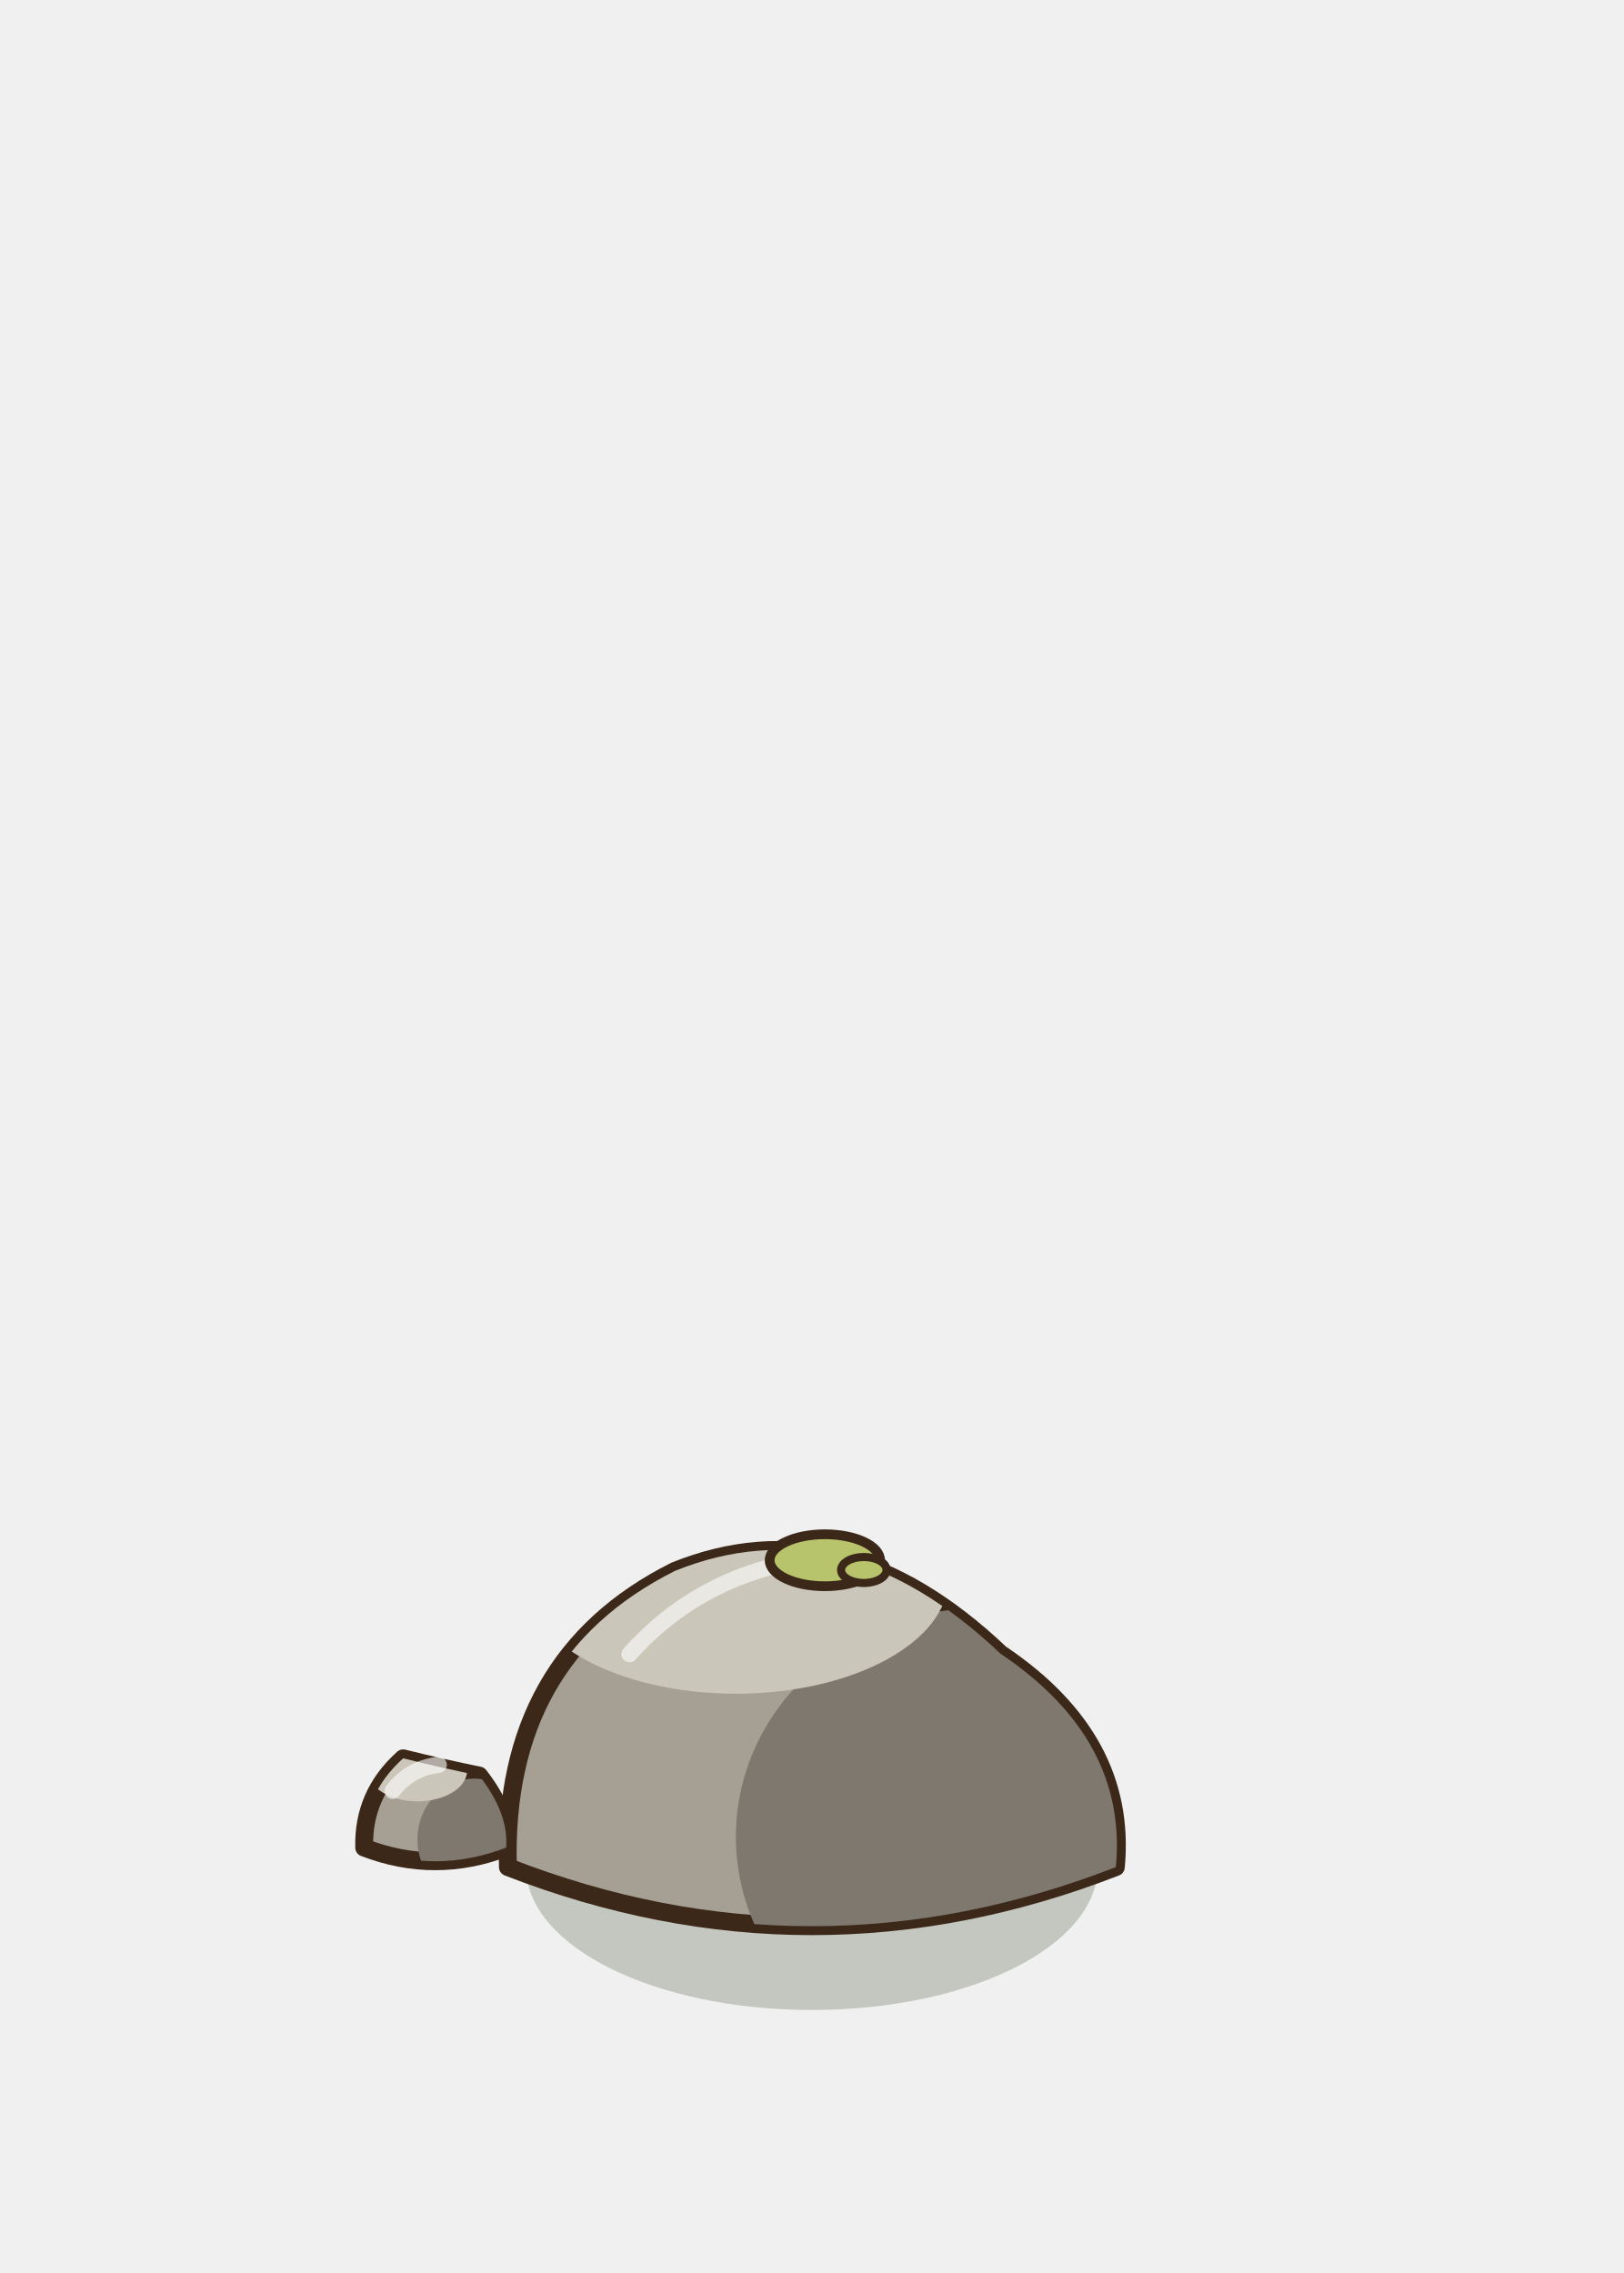
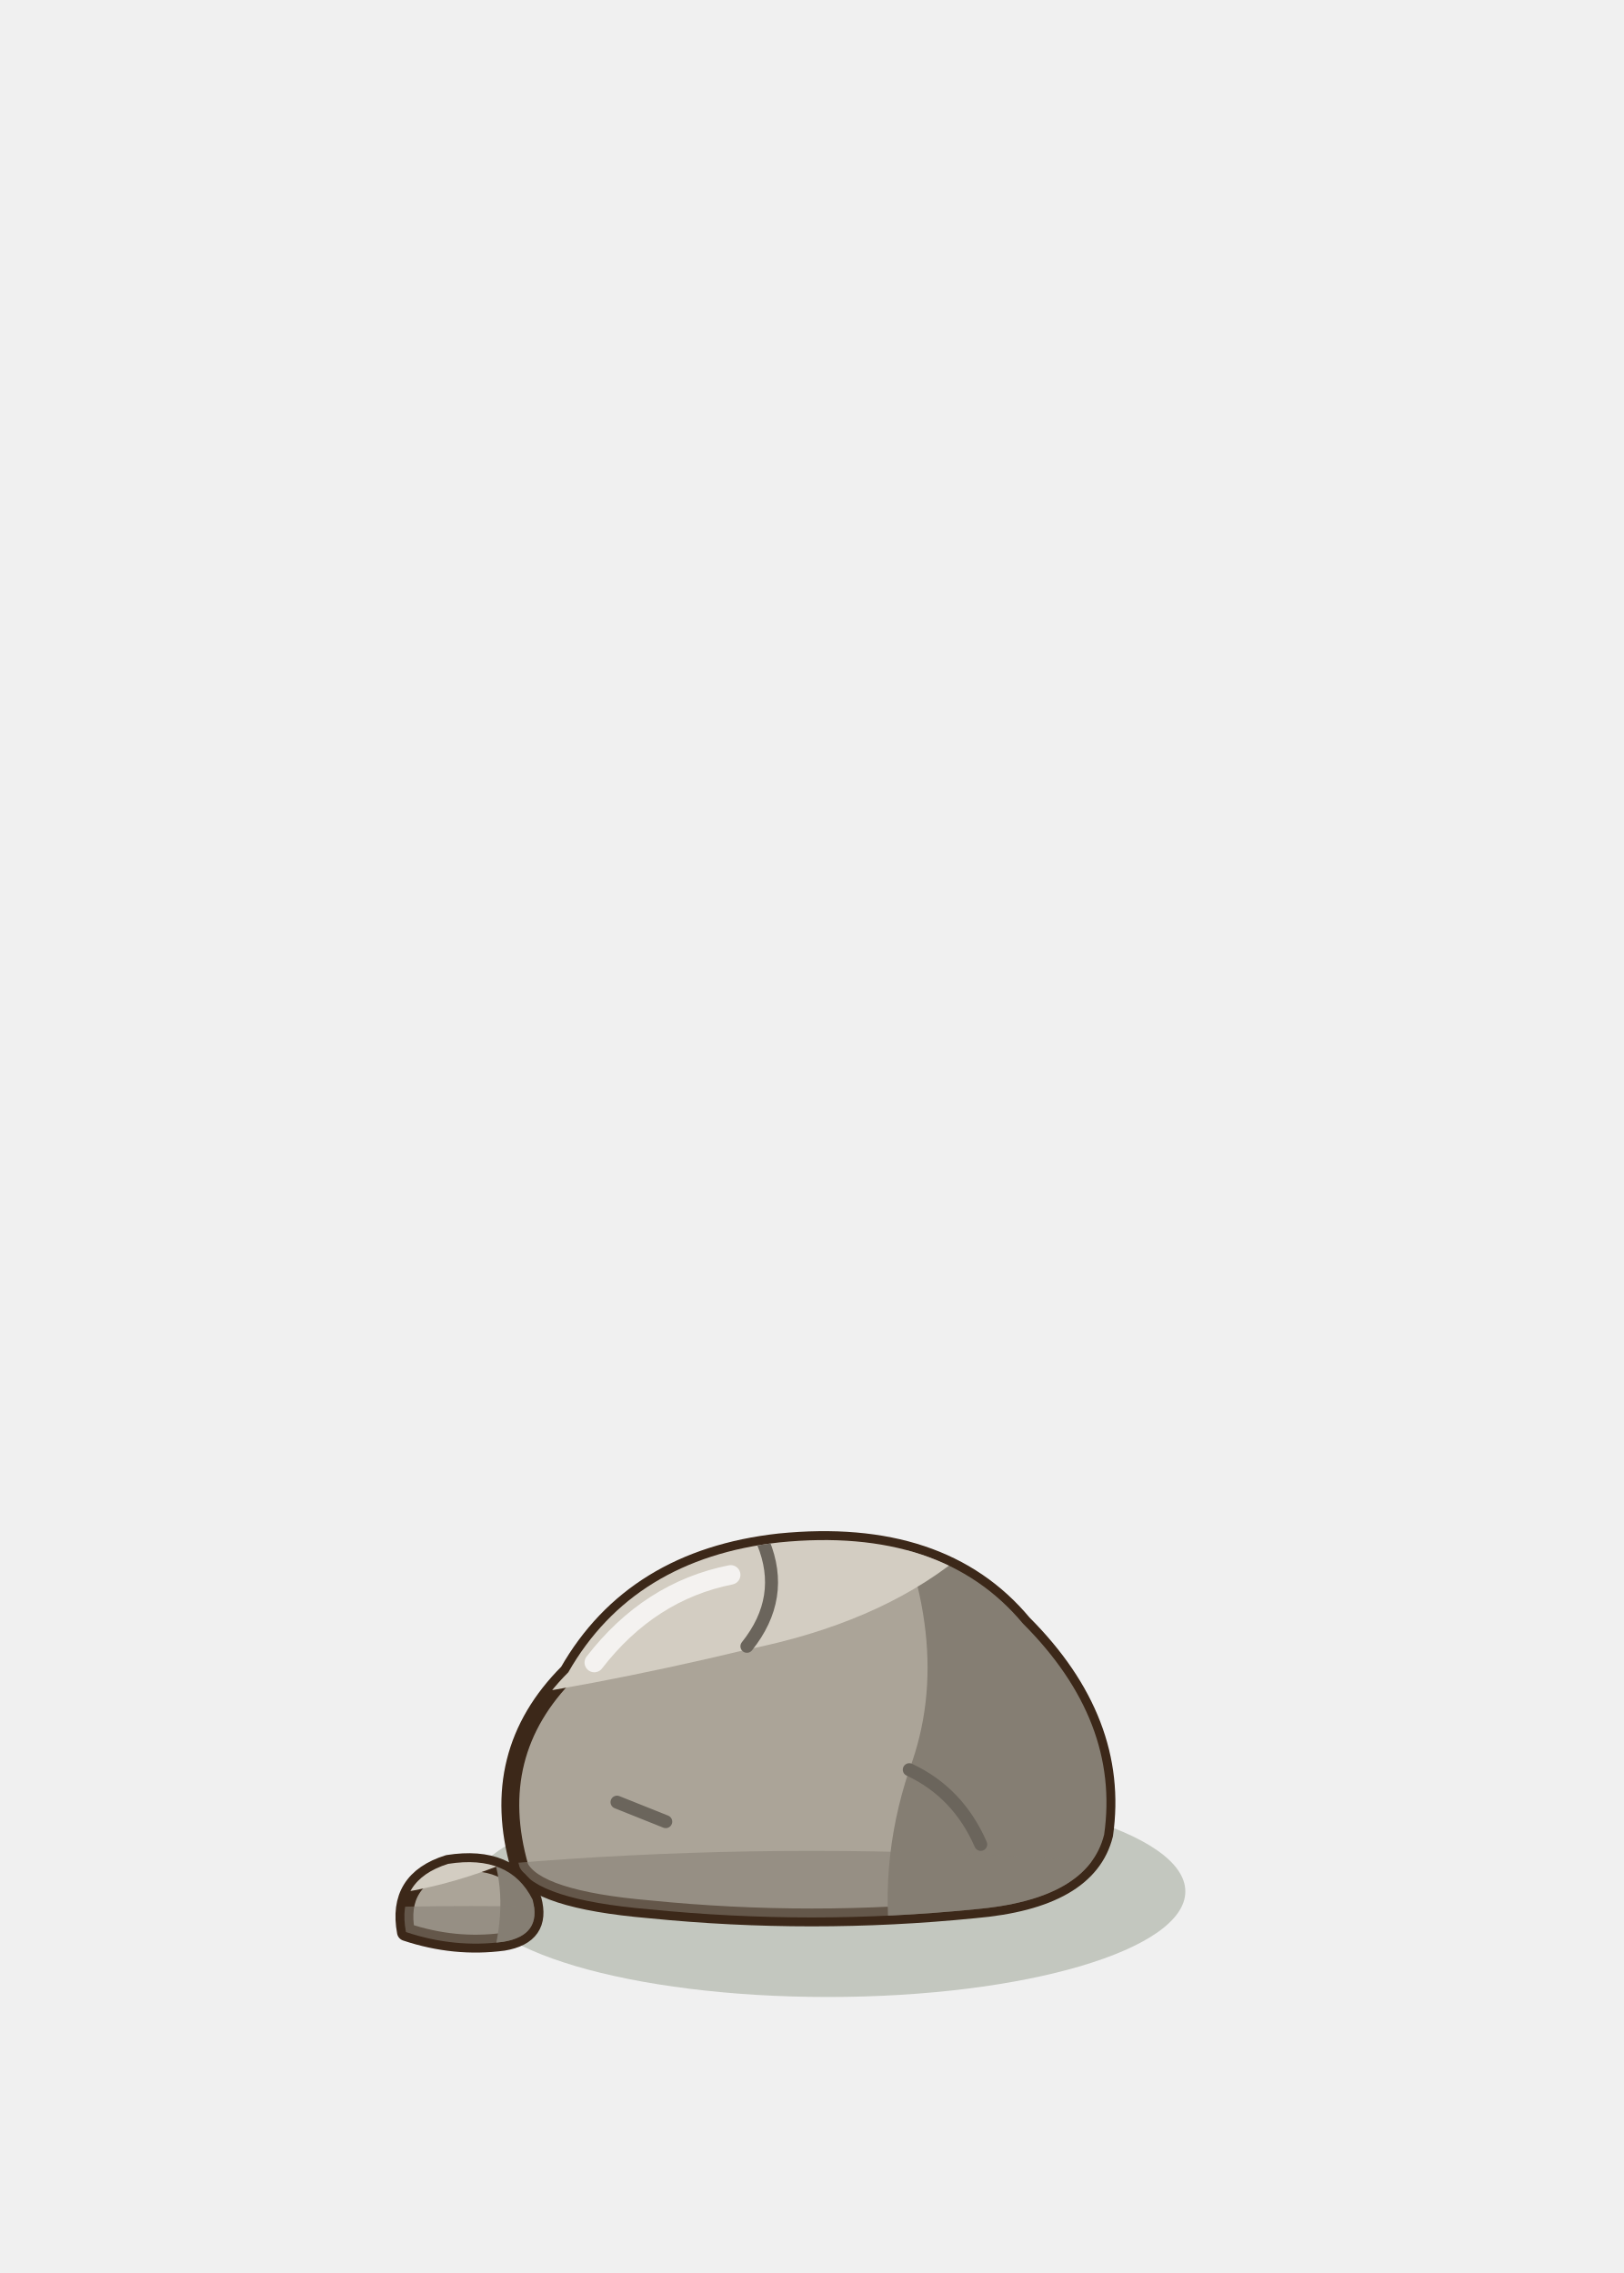
<svg xmlns="http://www.w3.org/2000/svg" width="100" height="140" viewBox="-50 -115 100 140">
-   <ellipse cx="0" cy="0" rx="17.6" ry="8.8" fill="rgba(40,55,20,0.22)" stroke="none" />
-   <path d="M-18.72,0 Q-19.09,-12.91 -8.42,-18.25 Q1.87,-22.4 11.61,-13.15 Q19.47,-7.87 18.72,0 Q0,7.28 -18.72,0 Z" fill="#A6A094" stroke="#3C2819" stroke-width="1.1" stroke-linejoin="round" />
+   <ellipse cx="1" cy="1.5" rx="22" ry="6.5" fill="rgba(40,55,20,0.22)" stroke="none" />
+   <path d="M-18,0 Q-20,-7 -15,-12 Q-11,-19 -2,-20 Q8,-21 13,-15 Q19,-9 18,-2 Q17,2 10,2.6 Q0,3.6 -10,2.6 Q-17,2 -18,0 Z" fill="#ABA498" stroke="#3C2819" stroke-width="1.1" stroke-linejoin="round" />
  <defs>
-     <clipPath id="rk1_0">
-       <path d="M-18.72,0 Q-19.09,-12.91 -8.42,-18.25 Q1.87,-22.4 11.61,-13.15 Q19.47,-7.87 18.72,0 Q0,7.28 -18.72,0 Z" />
+     <clipPath id="rocgga">
+       <path d="M-18,0 Q-20,-7 -15,-12 Q-11,-19 -2,-20 Q8,-21 13,-15 Q19,-9 18,-2 Q17,2 10,2.6 Q0,3.6 -10,2.6 Q-17,2 -18,0 Z" />
    </clipPath>
  </defs>
-   <g clip-path="url(#rk1_0)">
-     <ellipse cx="10.3" cy="-1.87" rx="14.98" ry="14.06" fill="#7E786E" />
-     <ellipse cx="-4.68" cy="-17.81" rx="13.1" ry="7.13" fill="#CBC6BA" />
+   <g clip-path="url(#rocgga)">
+     <path d="M4,-24 Q9,-14 6,-6 Q4,0 5,6 L26,6 L26,-24 Z" fill="#857E73" />
+     <path d="M-22,-10 Q-14,-11 -4,-13.4 Q4,-15 9,-19 L9,-26 L-22,-26 Z" fill="#D3CDC2" />
+     <path d="M-30,1 Q0,-3 30,1 L30,8 L-30,8 Z" fill="#857E73" opacity="0.55" />
+     <path d="M-3,-20 Q-1.6,-16.6 -4,-13.6 M6,-6 Q9,-4.6 10.4,-1.4 M-12,-4 l3,1.2" stroke="#6B655C" stroke-width="0.8" fill="none" stroke-linecap="round" stroke-linejoin="round" />
+     <path d="M-13.4,-12.6 Q-10,-17 -5,-18" stroke="#FFFFFF" stroke-width="1.2" fill="none" stroke-linecap="round" opacity="0.75" />
  </g>
-   <path d="M-11.23,-13.12 Q-6.55,-18.37 0.94,-19.12" stroke="#FFFFFF" stroke-width="1" fill="none" stroke-linecap="round" opacity="0.6" />
-   <ellipse cx="0.8" cy="-18.9" rx="3.4" ry="1.6" fill="#B7C46C" stroke="#3C2819" stroke-width="0.6" stroke-linejoin="round" stroke-linecap="round" />
-   <ellipse cx="3.2" cy="-18.3" rx="1.4" ry="0.8" fill="#B7C46C" stroke="#3C2819" stroke-width="0.5" stroke-linejoin="round" stroke-linecap="round" />
-   <path d="M-27.57,-1.2 Q-27.66,-4.47 -25.17,-6.7 Q-22.76,-6.1 -20.49,-5.64 Q-18.66,-3.3 -18.83,-1.2 Q-23.2,0.48 -27.57,-1.2 Z" fill="#A6A094" stroke="#3C2819" stroke-width="1.1" stroke-linejoin="round" />
-   <defs>
-     <clipPath id="rk7_1">
-       <path d="M-27.57,-1.2 Q-27.66,-4.47 -25.17,-6.7 Q-22.76,-6.1 -20.49,-5.64 Q-18.66,-3.3 -18.83,-1.2 Q-23.2,0.48 -27.57,-1.2 Z" />
-     </clipPath>
-   </defs>
-   <g clip-path="url(#rk7_1)">
-     <ellipse cx="-20.8" cy="-1.7" rx="3.49" ry="3.75" fill="#7E786E" />
-     <ellipse cx="-24.29" cy="-5.95" rx="3.06" ry="1.9" fill="#CBC6BA" />
+   <g transform="translate(-21 3.4)">
+     <path d="M-4,0.6 Q-4.6,-2.6 -1.4,-3.6 Q2.4,-4.2 3.8,-1.4 Q4.4,0.8 2,1.2 Q-1,1.6 -4,0.6 Z" fill="#ABA498" stroke="#3C2819" stroke-width="1.1" stroke-linejoin="round" />
+     <defs>
+       <clipPath id="rocggb">
+         <path d="M-4,0.6 Q-4.6,-2.6 -1.4,-3.6 Q2.4,-4.2 3.8,-1.4 Q4.4,0.8 2,1.2 Q-1,1.6 -4,0.6 Z" />
+       </clipPath>
+     </defs>
+     <g clip-path="url(#rocggb)">
+       <path d="M1,-5 Q2.4,-2 1.4,2 L6,2 L6,-5 Z" fill="#857E73" />
+       <path d="M-6,-1.6 Q-2,-2 2,-3.6 L2,-6 L-6,-6 Z" fill="#D3CDC2" />
+       <path d="M-30,1 Q0,-3 30,1 L30,8 L-30,8 Z" fill="#857E73" opacity="0.55" />
+     </g>
  </g>
-   <path d="M-25.82,-4.7 Q-24.73,-6.1 -22.98,-6.3" stroke="#FFFFFF" stroke-width="1" fill="none" stroke-linecap="round" opacity="0.6" />
</svg>
